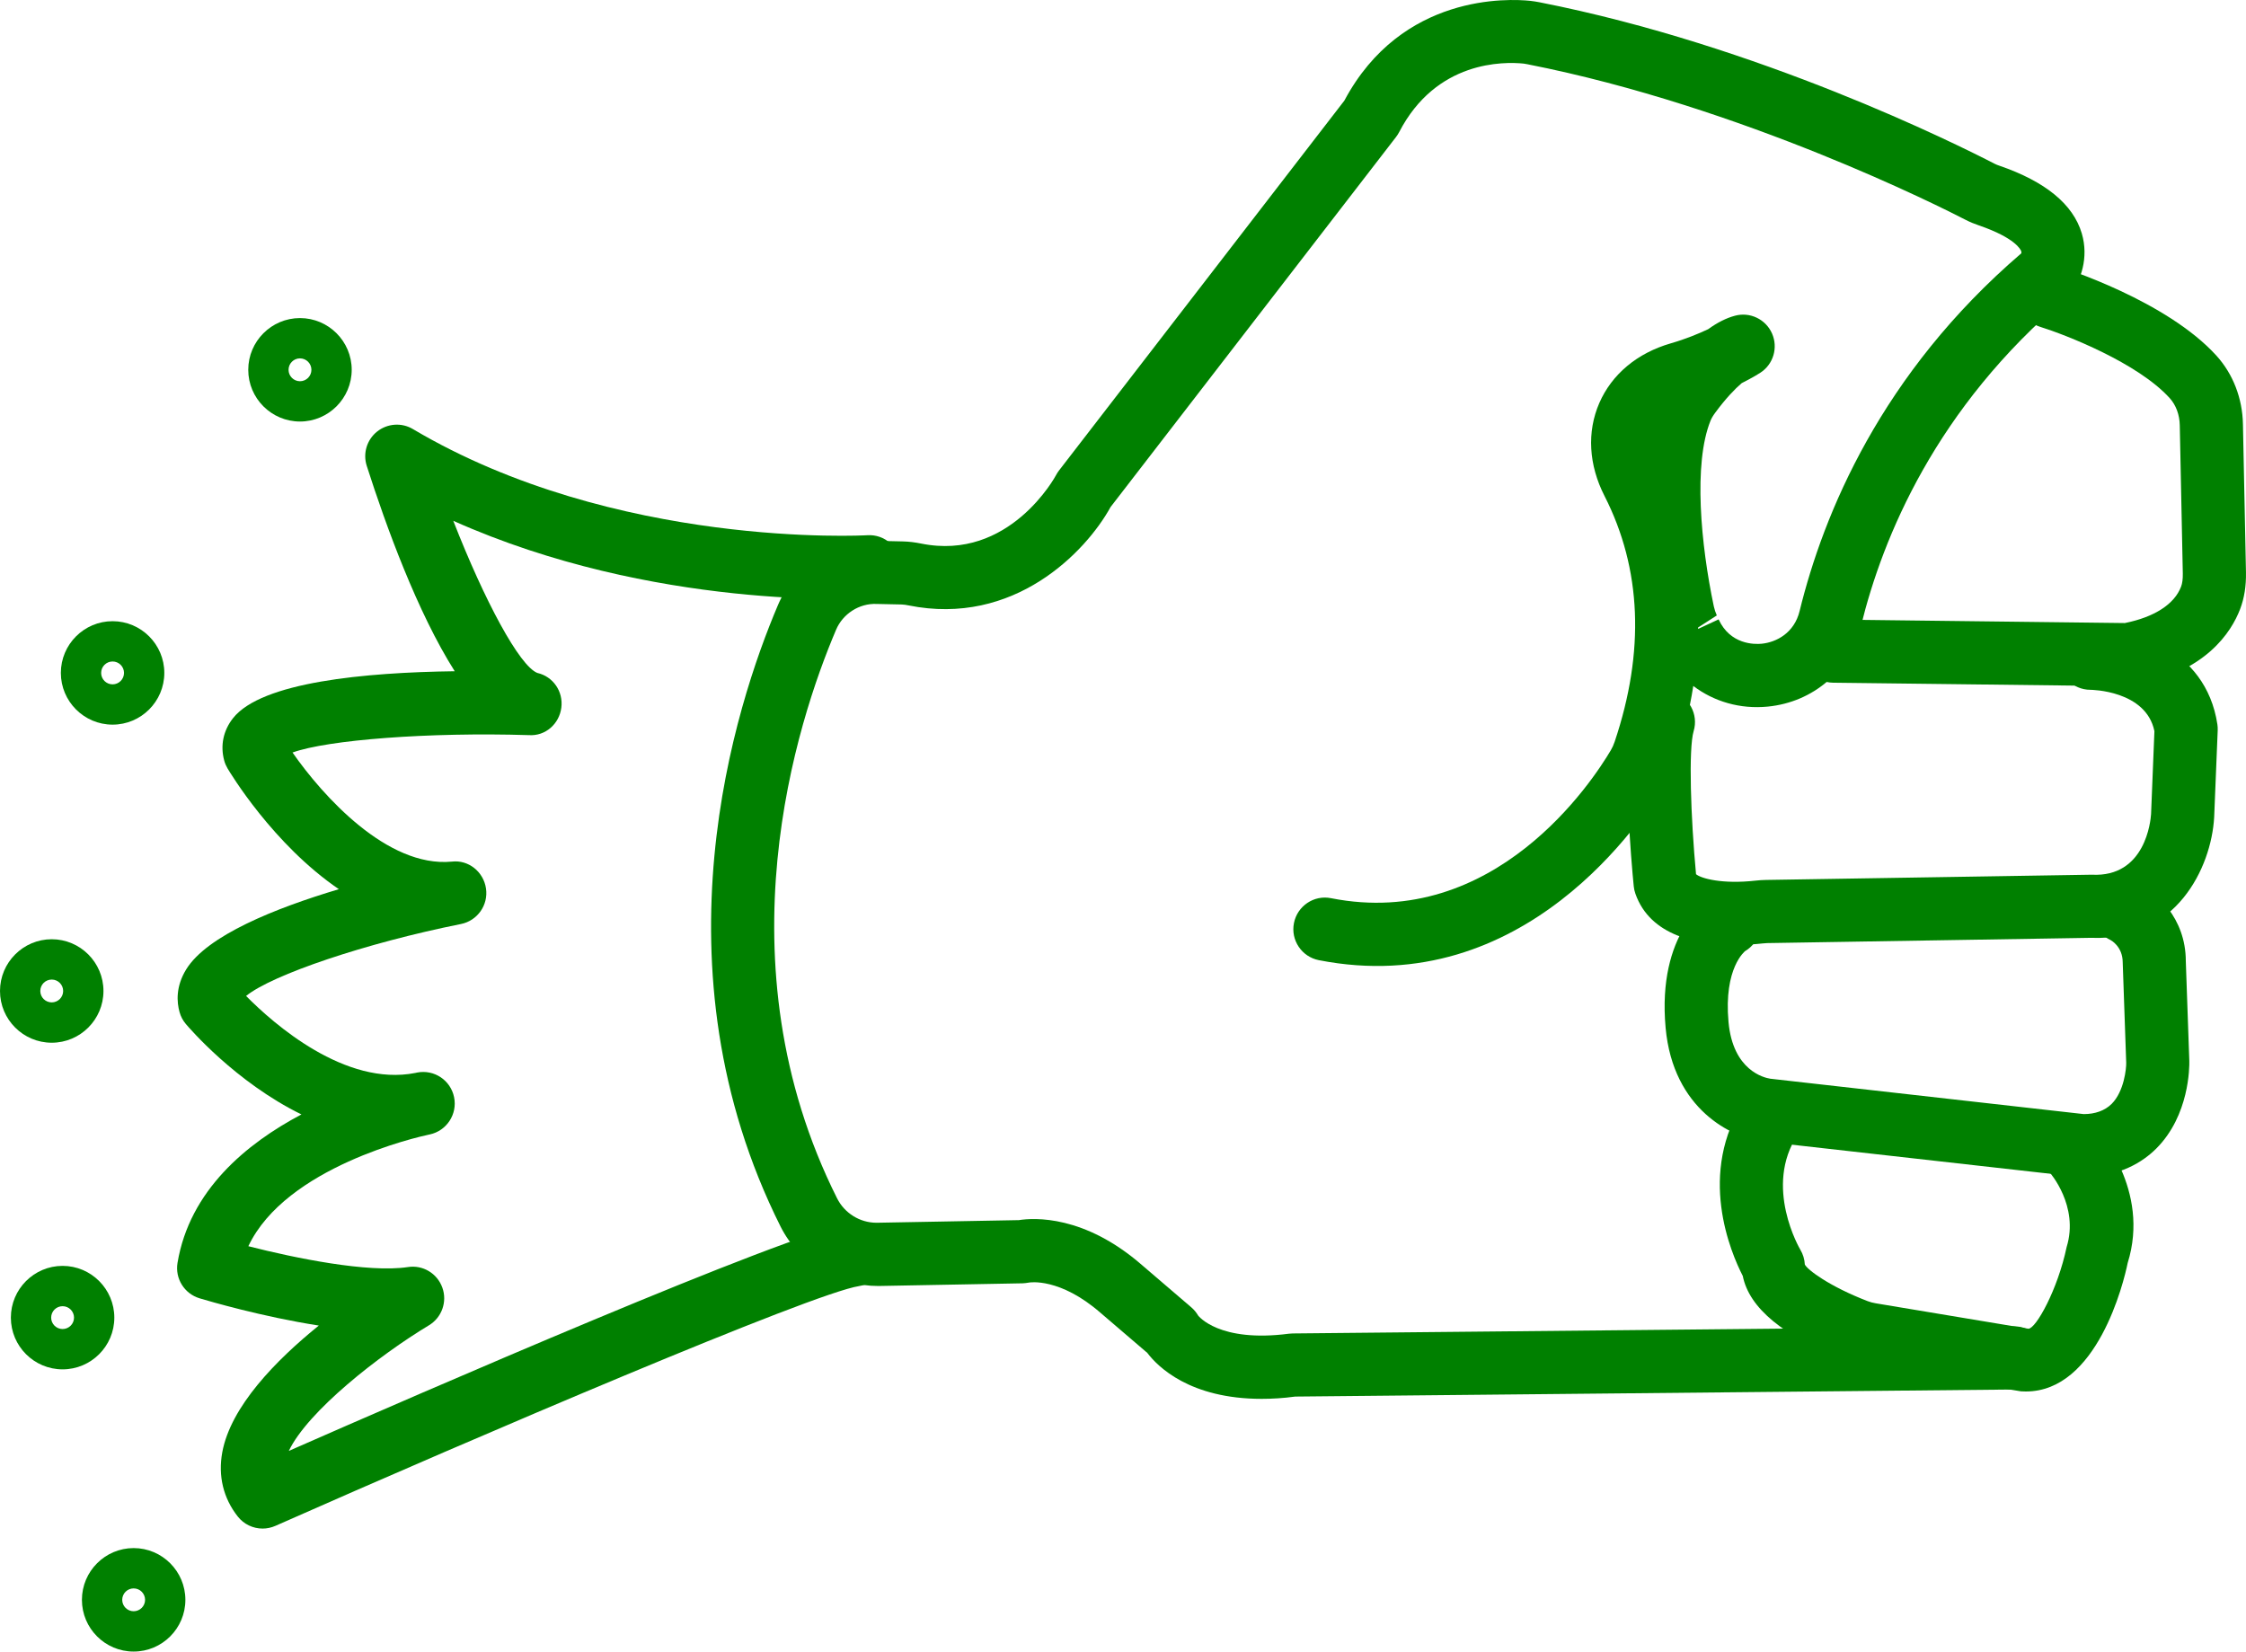
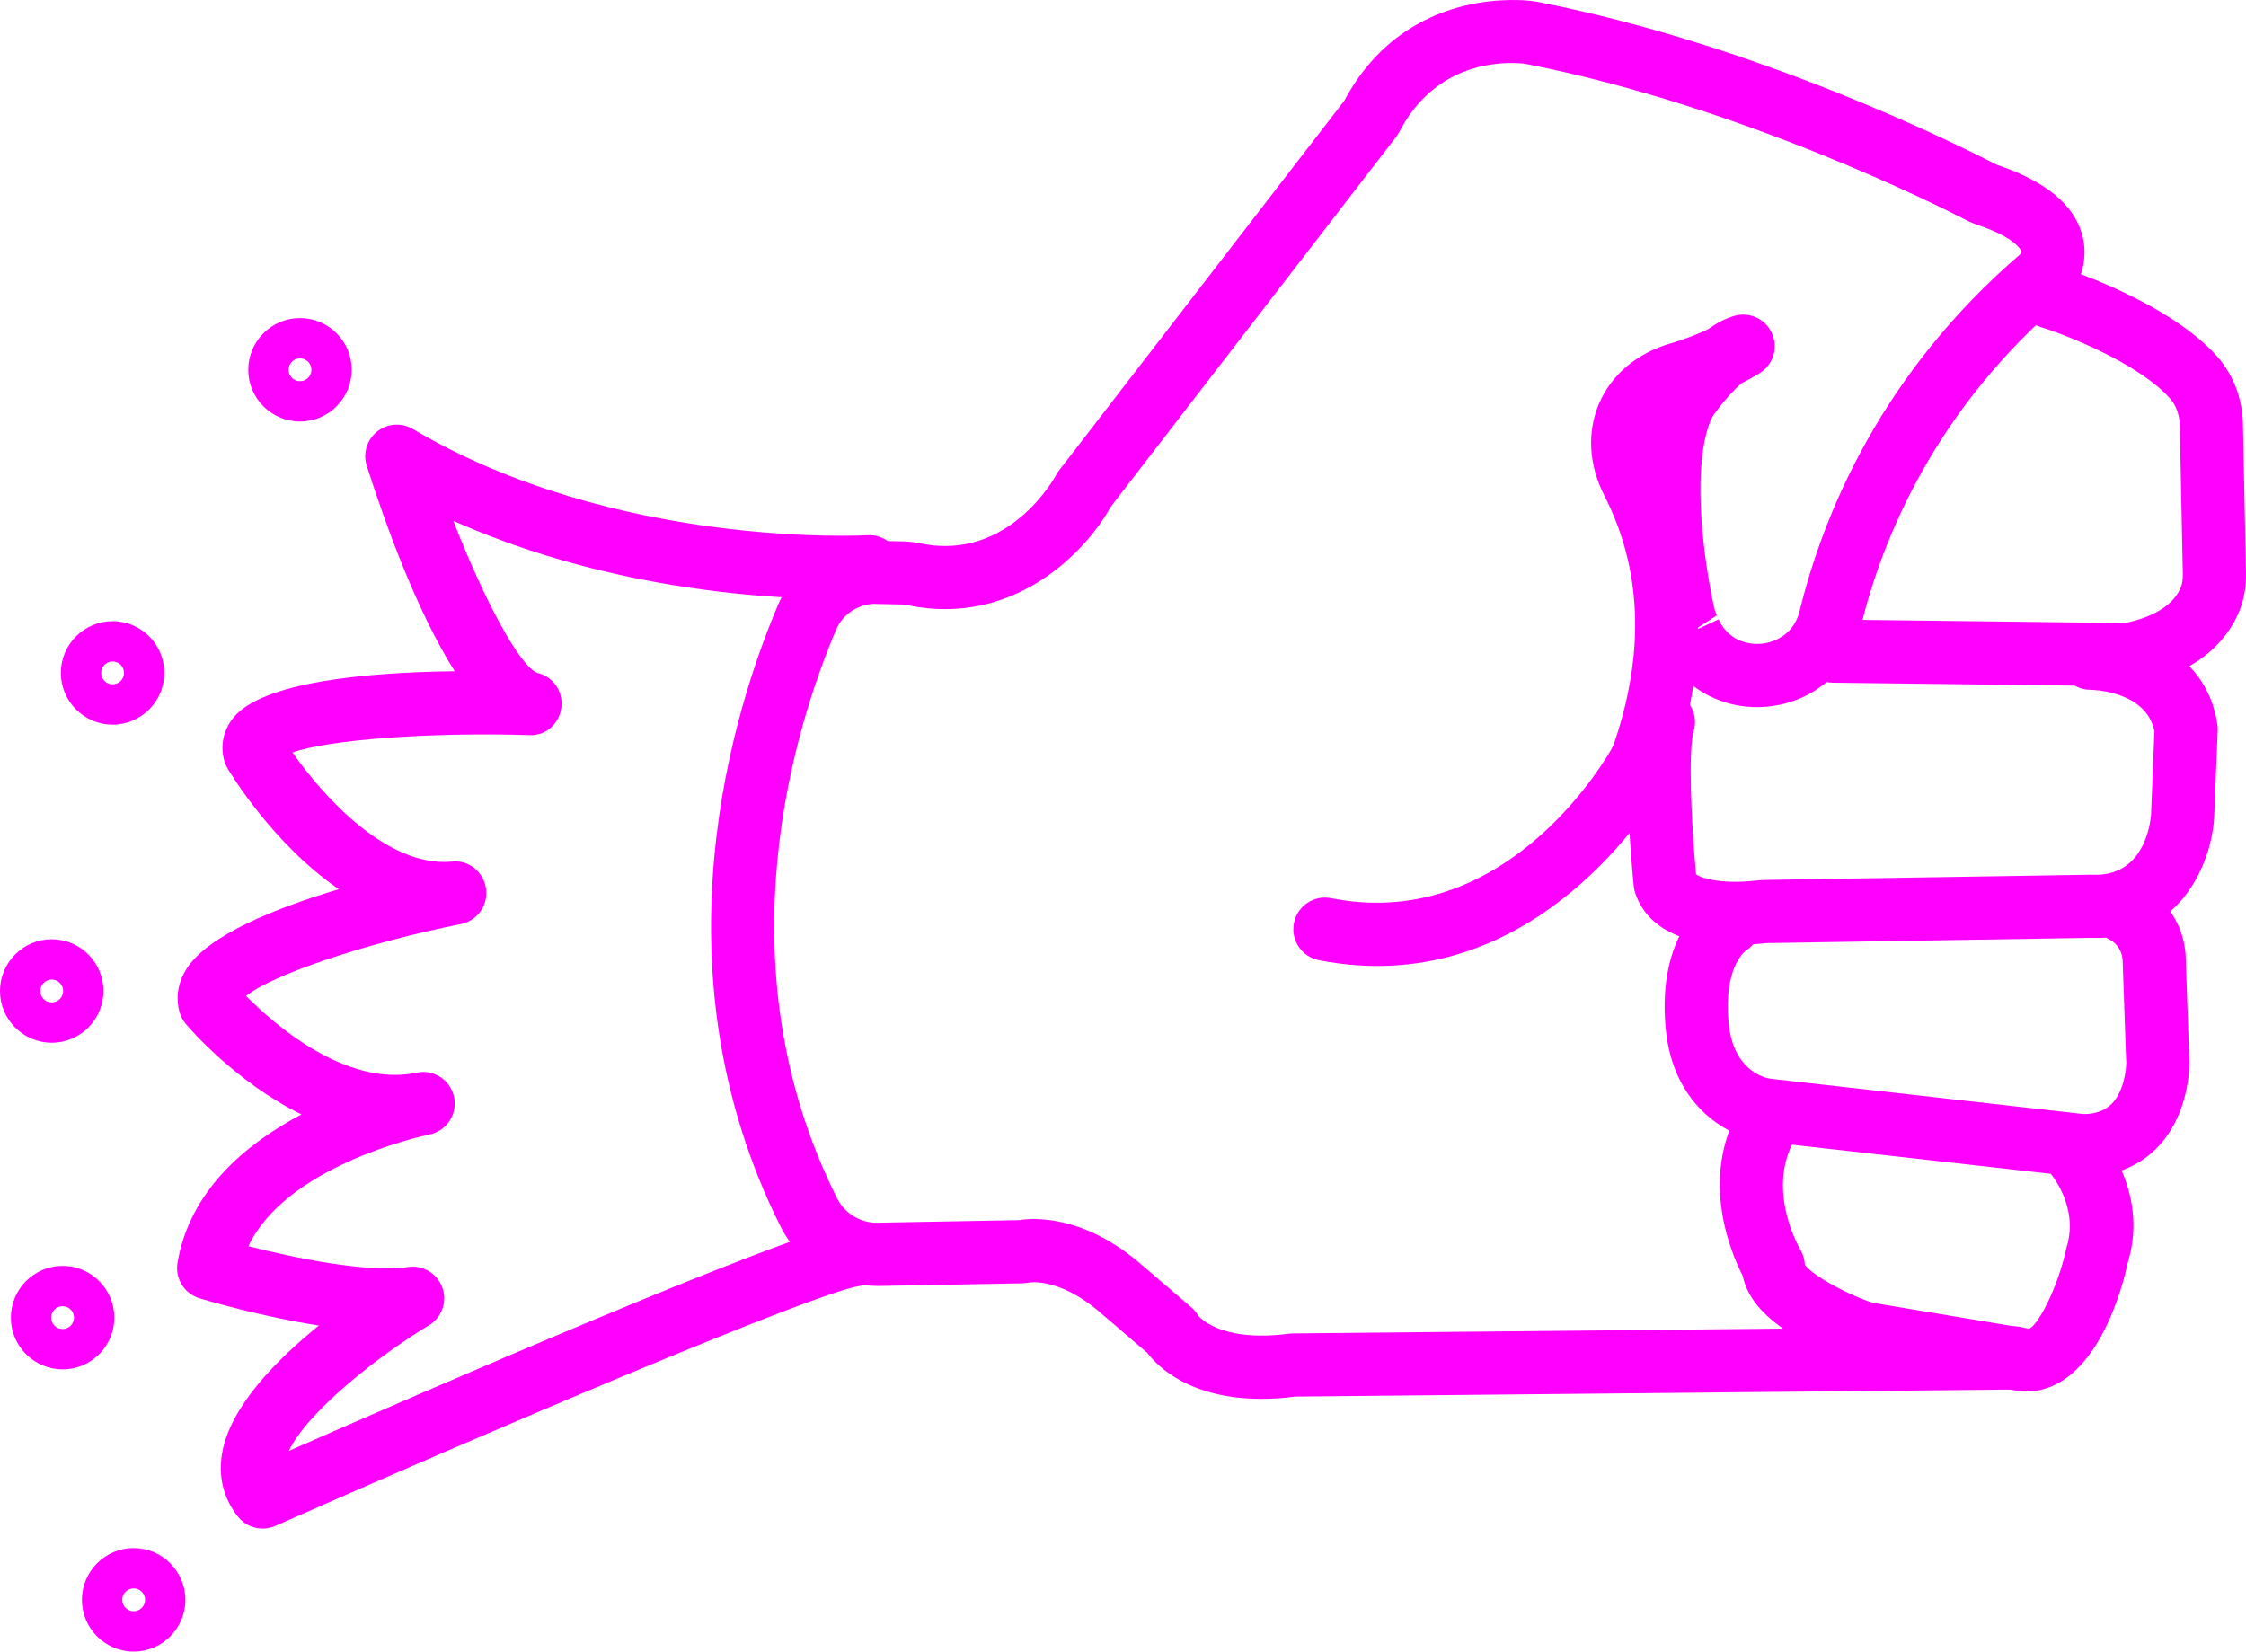
- <svg xmlns="http://www.w3.org/2000/svg" version="1.1" x="0px" y="0px" viewBox="0 0 71.12 52.302" style="fill:green" enable-background="new 0 0 100 100" xml:space="preserve" id="svg2" width="71.12" height="52.302">
+ <svg xmlns="http://www.w3.org/2000/svg" version="1.1" x="0px" y="0px" viewBox="0 0 71.12 52.302" style="fill:fuchsia" enable-background="new 0 0 100 100" xml:space="preserve" id="svg2" width="71.12" height="52.302">
  <defs id="defs28" />
  <path d="m 39.95,44.299 c -2.271,0 -3.289,-1.017 -3.621,-1.456 l -1.477,-1.265 c -1.291,-1.125 -2.246,-0.969 -2.284,-0.959 -0.053,0.009 -0.136,0.021 -0.188,0.021 l -4.564,0.085 c -1.283,0.001 -2.512,-0.712 -3.097,-1.878 -4.129,-8.236 -1.436,-16.508 -0.086,-19.683 0.537,-1.269 1.781,-2.099 3.174,-2.036 l 0.791,0.018 c 0.188,0.004 0.382,0.03 0.567,0.067 2.801,0.571 4.261,-2.138 4.274,-2.165 0.027,-0.052 0.059,-0.101 0.094,-0.147 l 9.036,-11.714 c 1.816,-3.405 5.221,-3.23 5.889,-3.16 0.1,0.011 0.195,0.027 0.291,0.045 C 55.701,1.439 61.972,4.572 63.158,5.185 c 0.05,0.026 0.101,0.045 0.151,0.062 1.46,0.501 2.337,1.222 2.611,2.144 0.23,0.775 -0.039,1.502 -0.34,1.889 -0.043,0.055 -0.091,0.105 -0.145,0.15 -4.129,3.484 -5.818,7.577 -6.508,10.397 -0.345,1.408 -1.504,2.409 -2.953,2.55 -0.874,0.085 -1.703,-0.159 -2.356,-0.654 -0.123,0.792 -0.32,1.595 -0.593,2.405 -0.076,0.226 -0.176,0.445 -0.296,0.648 -0.688,1.167 -4.46,6.907 -10.967,5.631 -0.542,-0.106 -0.896,-0.633 -0.789,-1.174 0.106,-0.542 0.634,-0.898 1.174,-0.789 5.192,1.027 8.292,-3.722 8.859,-4.684 0.049,-0.082 0.09,-0.173 0.122,-0.269 0.962,-2.861 0.854,-5.479 -0.32,-7.783 -0.503,-0.985 -0.562,-2.03 -0.167,-2.942 0.396,-0.913 1.2,-1.585 2.265,-1.893 0.478,-0.138 0.884,-0.307 1.185,-0.449 0.29,-0.21 0.573,-0.353 0.849,-0.426 0.472,-0.128 0.972,0.111 1.171,0.561 0.199,0.45 0.043,0.978 -0.37,1.245 -0.018,0.012 -0.229,0.148 -0.591,0.33 -0.211,0.18 -0.501,0.481 -0.83,0.926 -0.075,0.101 -0.126,0.186 -0.156,0.262 -0.55,1.363 -0.307,3.931 0.104,5.879 0.021,0.096 0.054,0.197 0.095,0.289 l -0.592,0.381 c -10e-4,0.015 -10e-4,0.031 -10e-4,0.046 l 0.65,-0.302 c 0.371,0.802 1.135,0.792 1.361,0.771 0.471,-0.046 1.035,-0.342 1.204,-1.035 0.753,-3.076 2.582,-7.524 7.021,-11.33 0.003,-0.019 0.004,-0.043 -0.004,-0.067 -0.015,-0.042 -0.177,-0.417 -1.337,-0.815 -0.145,-0.049 -0.291,-0.108 -0.429,-0.18 -0.699,-0.362 -7.046,-3.583 -13.873,-4.925 -0.038,-0.008 -0.077,-0.015 -0.116,-0.02 -0.622,-0.063 -2.767,-0.105 -3.944,2.173 -0.028,0.053 -0.061,0.104 -0.097,0.151 l -9.039,11.718 c -0.782,1.422 -3.061,3.794 -6.402,3.115 -0.068,-0.014 -0.141,-0.026 -0.212,-0.028 l -0.791,-0.017 c -0.557,-0.026 -1.076,0.316 -1.288,0.818 -1.241,2.919 -3.722,10.515 0.032,18.004 0.237,0.473 0.725,0.774 1.246,0.774 0.009,0 0.018,0 0.025,0 l 4.486,-0.083 c 0.486,-0.077 2.076,-0.163 3.896,1.422 l 1.565,1.341 c 0.086,0.074 0.159,0.162 0.216,0.26 0.005,0.002 0.646,0.864 2.876,0.574 0.04,-0.005 0.079,-0.008 0.119,-0.008 l 22.837,-0.225 c 0.003,0 0.007,0 0.01,0 0.548,0 0.994,0.441 1,0.99 0.006,0.552 -0.438,1.004 -0.99,1.01 l -22.778,0.224 c -0.383,0.052 -0.736,0.072 -1.064,0.072 z" id="path4" />
  <path d="m 67.373,21.732 c -0.004,0 -0.008,0 -0.012,0 l -9.314,-0.112 c -0.553,-0.007 -0.995,-0.46 -0.988,-1.012 0.007,-0.548 0.453,-0.988 1,-0.988 0.004,0 0.008,0 0.012,0 l 9.213,0.111 c 0.938,-0.19 1.568,-0.597 1.78,-1.152 0.04,-0.103 0.058,-0.243 0.055,-0.417 l -0.096,-4.691 c -0.006,-0.336 -0.119,-0.641 -0.317,-0.861 -1.013,-1.12 -3.302,-2.01 -4.099,-2.258 -0.527,-0.164 -0.821,-0.725 -0.657,-1.252 0.164,-0.527 0.722,-0.822 1.253,-0.657 0.138,0.043 3.404,1.076 4.987,2.827 0.521,0.578 0.817,1.345 0.833,2.161 l 0.096,4.692 c 0.008,0.438 -0.053,0.82 -0.186,1.168 -0.277,0.724 -1.083,2.001 -3.379,2.423 -0.06,0.012 -0.121,0.018 -0.181,0.018 z" id="path6" />
  <path d="m 54.933,29.926 c -1.141,0 -2.677,-0.269 -3.149,-1.628 -0.026,-0.074 -0.043,-0.151 -0.051,-0.23 -0.069,-0.697 -0.393,-4.243 -0.019,-5.491 0.158,-0.529 0.714,-0.831 1.245,-0.67 0.529,0.159 0.829,0.716 0.671,1.245 -0.167,0.557 -0.092,2.742 0.075,4.532 0.157,0.135 0.835,0.322 1.882,0.204 0.113,-0.012 0.227,-0.021 0.338,-0.022 l 10.31,-0.166 c 1.701,0.092 1.866,-1.714 1.879,-1.918 l 0.106,-2.627 c -0.265,-1.295 -2.009,-1.31 -2.026,-1.31 -0.553,0 -1,-0.448 -1,-1 0,-0.552 0.447,-1 1,-1 1.229,0 3.651,0.647 4.02,3.096 0.009,0.062 0.013,0.126 0.01,0.189 l -0.112,2.75 c -0.09,1.605 -1.21,3.933 -3.902,3.819 l -10.255,0.167 c -0.05,0.001 -0.097,0.005 -0.144,0.011 -0.232,0.025 -0.537,0.049 -0.878,0.049 z" id="path8" />
  <path d="m 65.934,37.275 c -0.032,0 -0.065,0 -0.099,-0.001 l -10.021,-1.128 c -0.96,-0.11 -2.836,-1.003 -3.072,-3.597 -0.273,-3.012 1.315,-4.042 1.497,-4.15 0.477,-0.278 1.088,-0.122 1.37,0.353 0.28,0.476 0.123,1.089 -0.353,1.37 l 0,0 c 0.005,0 -0.68,0.52 -0.522,2.246 0.14,1.533 1.127,1.763 1.324,1.793 l 9.912,1.119 c 0.006,0.001 0.013,0.001 0.019,0.001 0.343,0 0.657,-0.104 0.877,-0.323 0.396,-0.396 0.465,-1.126 0.461,-1.3 l -0.111,-3.184 c -10e-4,-0.502 -0.377,-0.7 -0.381,-0.702 -0.5,-0.234 -0.714,-0.831 -0.479,-1.33 0.234,-0.5 0.828,-0.716 1.33,-0.479 0.567,0.267 1.528,1.089 1.528,2.476 l 0.111,3.163 c 0.004,0.186 0.005,1.721 -1.047,2.771 -0.415,0.415 -1.156,0.902 -2.344,0.902 z" id="path10" />
  <path d="m 64.149,44.066 c -0.051,0 -0.103,-0.002 -0.156,-0.005 l -4.924,-0.816 c -0.219,-0.036 -0.43,-0.092 -0.64,-0.172 -1.952,-0.749 -3.041,-1.646 -3.244,-2.667 -0.372,-0.722 -1.471,-3.261 0.077,-5.584 0.306,-0.46 0.926,-0.584 1.387,-0.277 0.459,0.306 0.584,0.927 0.277,1.387 -1.095,1.643 0.07,3.624 0.082,3.644 0.085,0.142 0.134,0.303 0.142,0.468 0.075,0.161 0.77,0.692 1.993,1.162 0.08,0.03 0.164,0.053 0.252,0.067 l 4.831,0.805 c 0.001,0 0.003,0 0.004,0 0.238,0 0.928,-1.238 1.21,-2.585 0.402,-1.303 -0.532,-2.36 -0.541,-2.37 -0.375,-0.406 -0.35,-1.039 0.056,-1.413 0.406,-0.374 1.04,-0.35 1.413,0.056 0.071,0.077 1.731,1.911 1.005,4.231 -0.124,0.614 -0.966,4.069 -3.224,4.069 z" id="path12" />
  <path d="m 8.315,48.407 c -0.3,0 -0.593,-0.135 -0.787,-0.383 -0.458,-0.582 -0.627,-1.286 -0.489,-2.036 0.267,-1.447 1.699,-2.913 3.056,-4.01 -1.798,-0.28 -3.49,-0.777 -3.776,-0.863 -0.482,-0.146 -0.781,-0.626 -0.698,-1.122 0.382,-2.292 2.176,-3.777 3.924,-4.701 -2.092,-1.024 -3.566,-2.753 -3.662,-2.866 -0.092,-0.109 -0.159,-0.236 -0.197,-0.373 -0.089,-0.316 -0.125,-0.808 0.208,-1.351 0.659,-1.075 2.822,-1.942 4.836,-2.543 -2.083,-1.422 -3.441,-3.683 -3.526,-3.827 -0.045,-0.077 -0.081,-0.16 -0.104,-0.246 -0.129,-0.475 -0.03,-0.952 0.279,-1.343 0.902,-1.144 4.18,-1.449 7.02,-1.486 -1.182,-1.862 -2.179,-4.607 -2.786,-6.504 -0.127,-0.396 0.004,-0.829 0.329,-1.087 0.325,-0.258 0.776,-0.291 1.133,-0.078 6.41,3.799 14.305,3.367 14.388,3.362 0.553,-0.037 1.025,0.386 1.059,0.937 0.033,0.551 -0.386,1.025 -0.938,1.059 -0.31,0.019 -6.896,0.378 -13.231,-2.453 0.993,2.544 2.095,4.591 2.66,4.817 0.503,0.114 0.827,0.589 0.762,1.1 -0.065,0.511 -0.5,0.908 -1.032,0.87 -3.164,-0.098 -6.371,0.15 -7.48,0.551 0.95,1.365 2.999,3.651 5.042,3.455 0.529,-0.065 1.007,0.322 1.084,0.85 0.078,0.526 -0.271,1.021 -0.793,1.126 -3.026,0.606 -5.98,1.609 -6.804,2.278 0.875,0.885 3.135,2.878 5.361,2.438 0.025,-0.006 0.043,-0.01 0.053,-0.012 0.542,-0.106 1.063,0.242 1.173,0.781 0.11,0.538 -0.235,1.064 -0.772,1.179 -0.011,0.002 -0.022,0.005 -0.034,0.007 -0.339,0.072 -4.52,1.018 -5.709,3.532 1.478,0.377 3.791,0.85 5.05,0.661 0.474,-0.075 0.929,0.198 1.092,0.648 0.163,0.448 -0.015,0.95 -0.424,1.196 -1.583,0.954 -3.833,2.717 -4.437,3.978 4.073,-1.791 15.805,-6.898 17.756,-7.198 0.556,-0.087 1.057,0.291 1.141,0.836 0.084,0.546 -0.29,1.057 -0.836,1.141 -1.483,0.228 -12.125,4.779 -18.485,7.594 -0.132,0.058 -0.269,0.086 -0.406,0.086 z" id="path14" />
  <path d="m 9.499,13.349 c -0.903,0 -1.638,-0.735 -1.638,-1.638 0,-0.903 0.735,-1.638 1.638,-1.638 0.903,0 1.638,0.735 1.638,1.638 -0.001,0.903 -0.736,1.638 -1.638,1.638 z m 0,-2 c -0.2,0 -0.362,0.163 -0.362,0.362 0,0.199 0.163,0.362 0.362,0.362 0.199,0 0.362,-0.162 0.362,-0.362 0,-0.2 -0.163,-0.362 -0.362,-0.362 z" id="path16" />
  <path d="m 3.565,22.948 c -0.903,0 -1.638,-0.735 -1.638,-1.638 0,-0.903 0.735,-1.638 1.638,-1.638 0.903,0 1.638,0.735 1.638,1.638 0,0.903 -0.735,1.638 -1.638,1.638 z m 0,-2 c -0.2,0 -0.362,0.162 -0.362,0.362 0,0.2 0.162,0.362 0.362,0.362 0.2,0 0.362,-0.163 0.362,-0.362 0,-0.199 -0.162,-0.362 -0.362,-0.362 z" id="path18" />
  <path d="M 1.638,33.021 C 0.735,33.021 0,32.287 0,31.383 c 0,-0.904 0.735,-1.639 1.638,-1.639 0.903,0 1.638,0.735 1.638,1.639 0,0.904 -0.735,1.638 -1.638,1.638 z m 0,-2 c -0.2,0 -0.362,0.162 -0.362,0.362 0,0.199 0.163,0.361 0.362,0.361 0.199,0 0.362,-0.162 0.362,-0.361 0,-0.2 -0.162,-0.362 -0.362,-0.362 z" id="path20" />
  <path d="m 1.982,43.365 c -0.903,0 -1.638,-0.734 -1.638,-1.638 0,-0.904 0.735,-1.639 1.638,-1.639 0.903,0 1.638,0.735 1.638,1.639 0,0.904 -0.735,1.638 -1.638,1.638 z m 0,-2 c -0.2,0 -0.362,0.162 -0.362,0.362 0,0.199 0.163,0.361 0.362,0.361 0.199,0 0.362,-0.162 0.362,-0.361 0,-0.2 -0.162,-0.362 -0.362,-0.362 z" id="path22" />
  <path d="m 4.232,52.302 c -0.903,0 -1.638,-0.734 -1.638,-1.638 0,-0.904 0.735,-1.639 1.638,-1.639 0.903,0 1.638,0.735 1.638,1.639 0,0.904 -0.735,1.638 -1.638,1.638 z m 0,-2 c -0.2,0 -0.362,0.162 -0.362,0.362 0,0.199 0.163,0.361 0.362,0.361 0.199,0 0.362,-0.162 0.362,-0.361 0,-0.2 -0.162,-0.362 -0.362,-0.362 z" id="path24" />
</svg>
